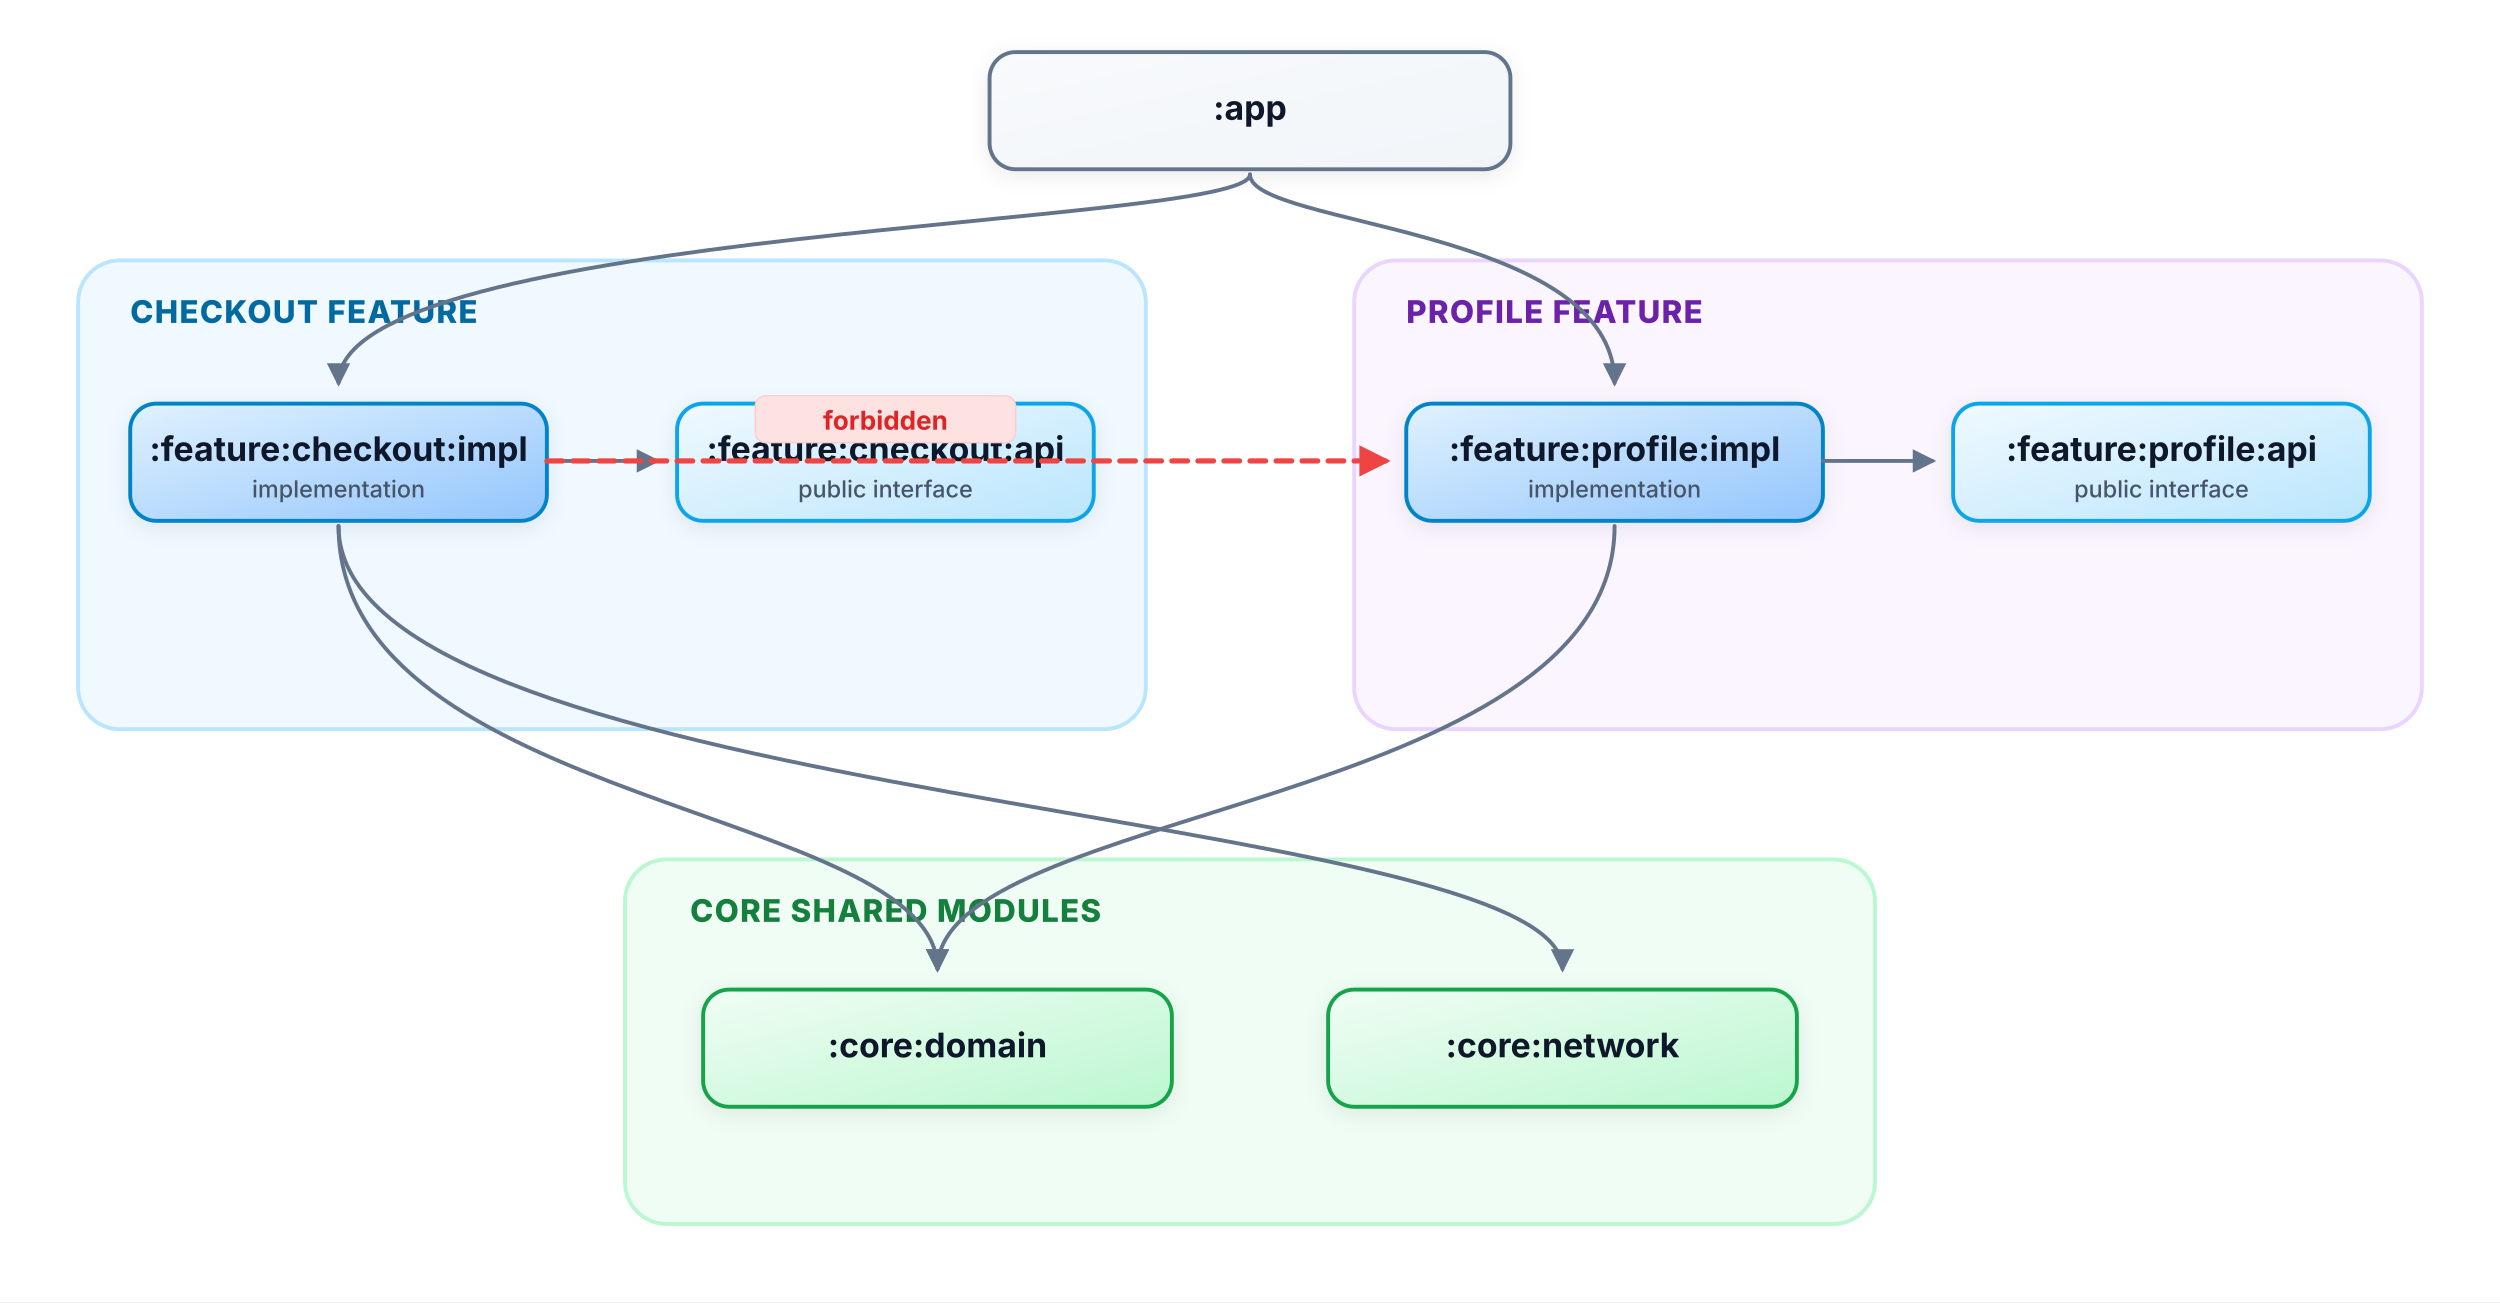
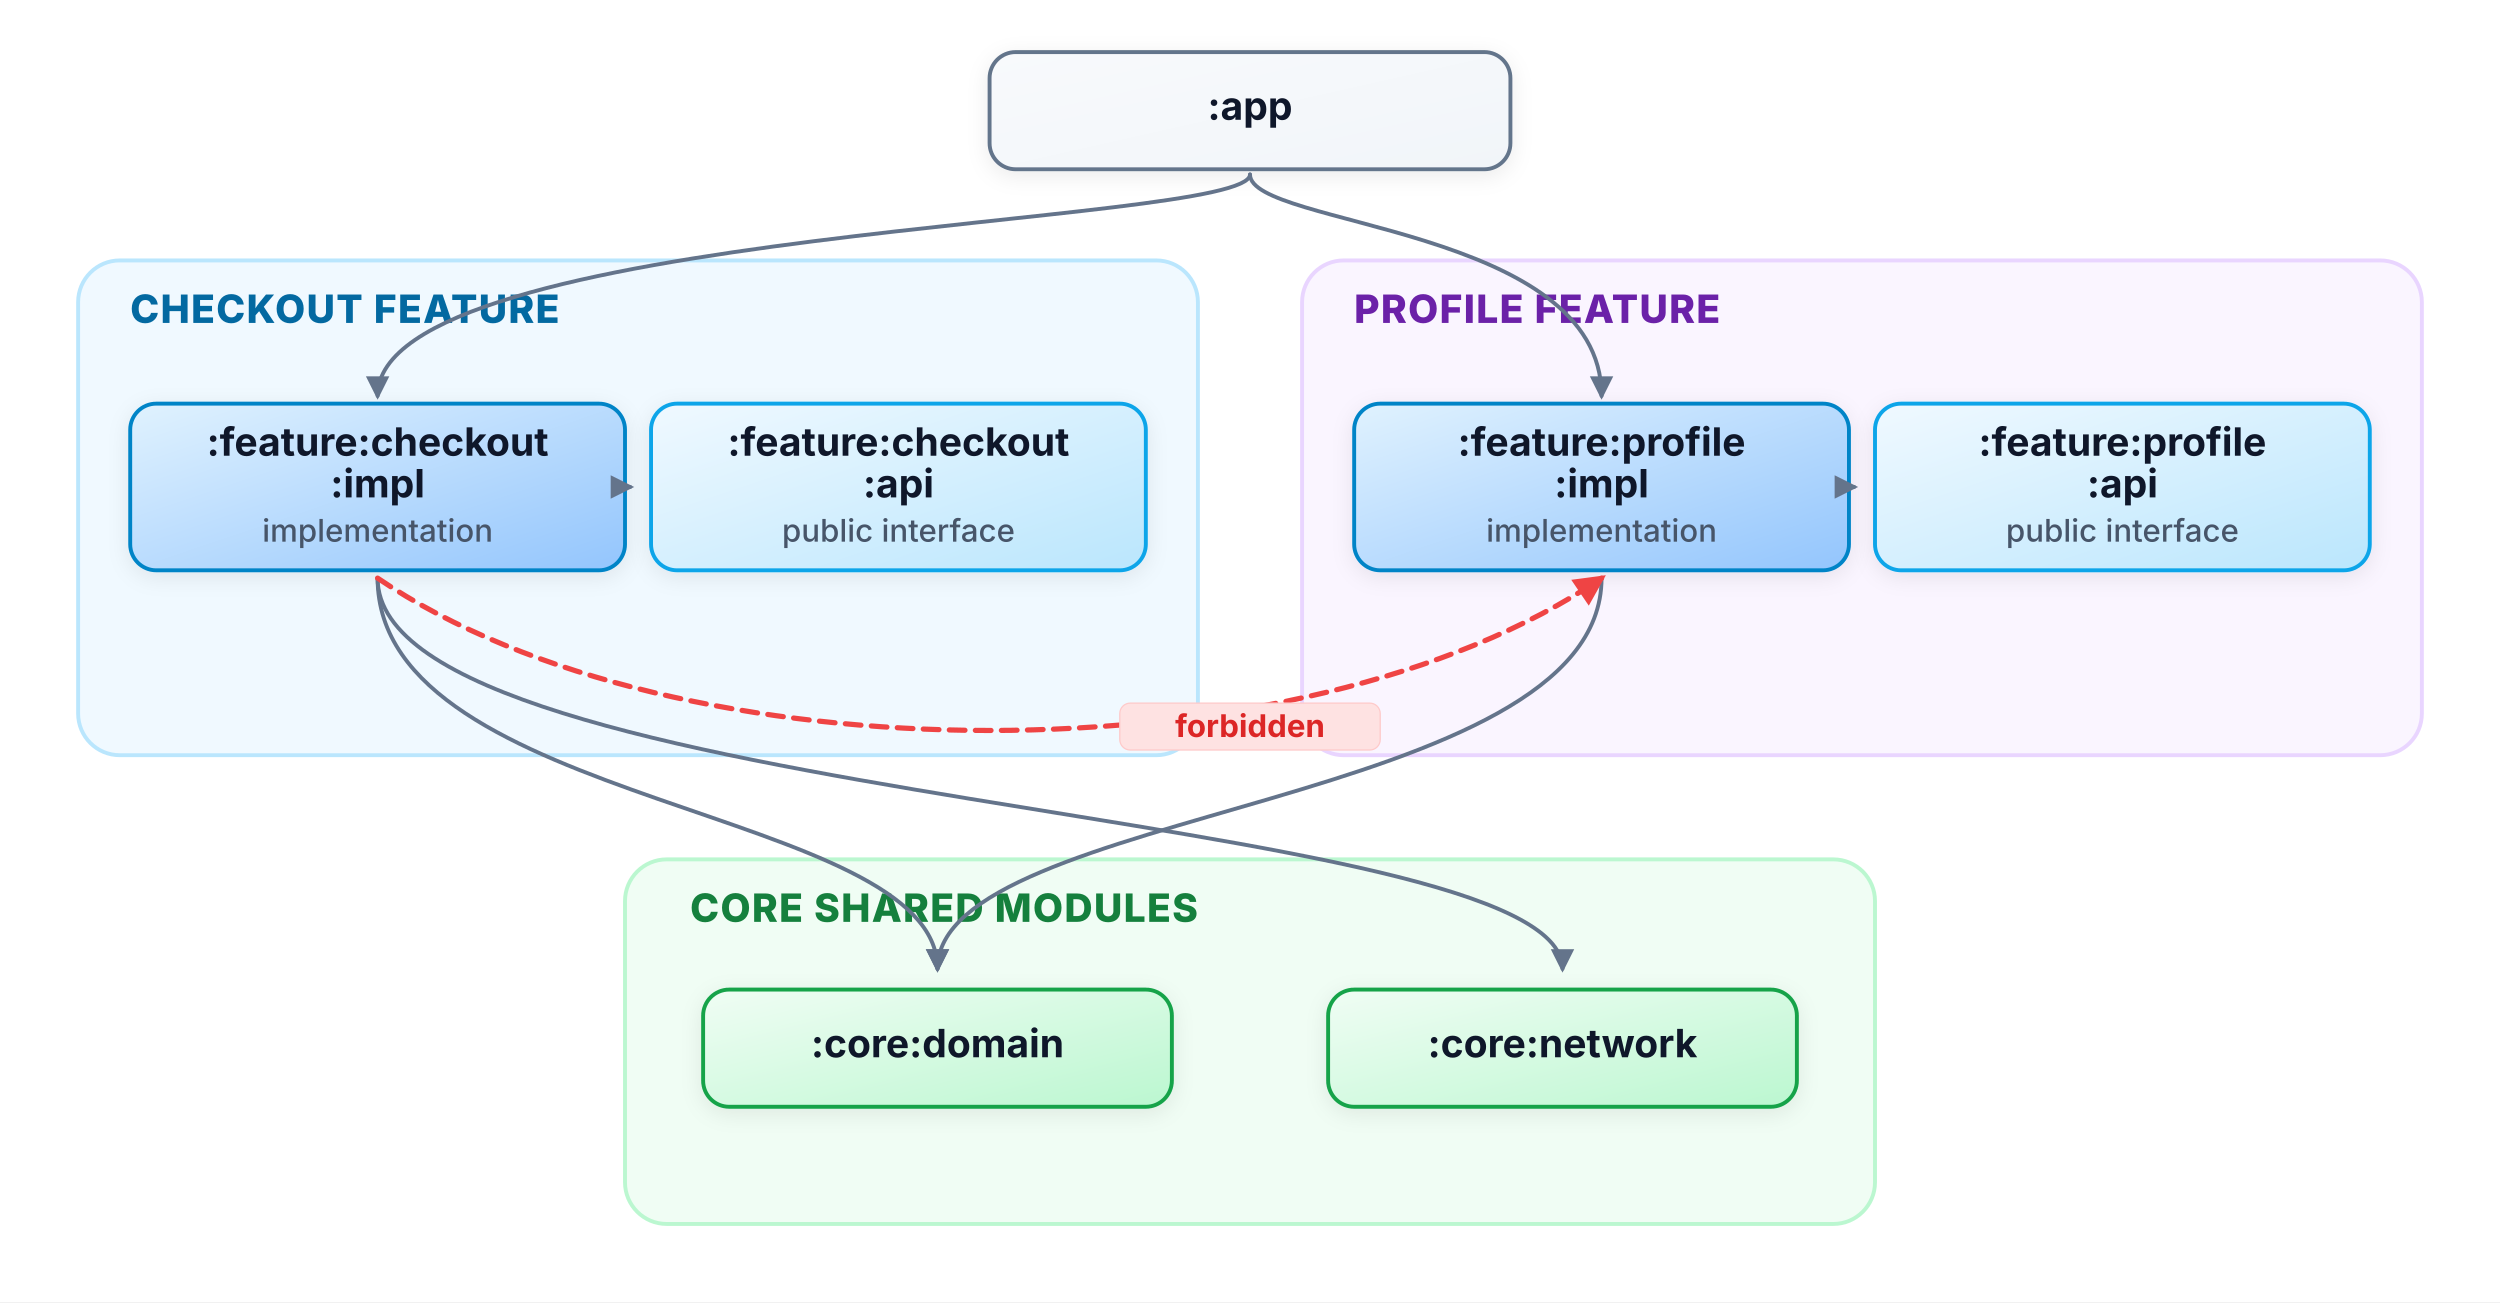
- <svg xmlns="http://www.w3.org/2000/svg" width="960" height="500" viewBox="0 0 960 500" role="img" aria-labelledby="title desc">
+ <svg xmlns="http://www.w3.org/2000/svg" width="3456.0" height="1800" viewBox="0 0 960 500" role="img" aria-labelledby="title desc">
  <defs>
    <linearGradient id="slate-grad" x1="0%" y1="0%" x2="100%" y2="100%">
      <stop offset="0%" stop-color="#f8fafc" />
      <stop offset="100%" stop-color="#f1f5f9" />
    </linearGradient>
    <linearGradient id="blue-grad" x1="0%" y1="0%" x2="100%" y2="100%">
      <stop offset="0%" stop-color="#f0f9ff" />
      <stop offset="100%" stop-color="#bae6fd" />
    </linearGradient>
    <linearGradient id="sky-grad" x1="0%" y1="0%" x2="100%" y2="100%">
      <stop offset="0%" stop-color="#e0f2fe" />
      <stop offset="100%" stop-color="#93c5fd" />
    </linearGradient>
    <linearGradient id="green-grad" x1="0%" y1="0%" x2="100%" y2="100%">
      <stop offset="0%" stop-color="#f0fdf4" />
      <stop offset="100%" stop-color="#bbf7d0" />
    </linearGradient>
    <linearGradient id="red-grad" x1="0%" y1="0%" x2="100%" y2="100%">
      <stop offset="0%" stop-color="#fef2f2" />
      <stop offset="100%" stop-color="#fee2e2" />
    </linearGradient>
    <filter id="shadow" x="-5%" y="-5%" width="110%" height="115%" filterUnits="userSpaceOnUse">
      <feDropShadow dx="0" dy="2" stdDeviation="4" flood-color="#0f172a" flood-opacity="0.08" />
    </filter>
    <style>
      .bg { fill: #ffffff; }
      .container { fill: #ffffff; stroke: #e2e8f0; stroke-width: 1.5; rx: 16; }
      .container-blue { fill: #f0f9ff; stroke: #bae6fd; stroke-width: 1.5; rx: 16; }
      .container-purple { fill: #faf5ff; stroke: #e9d5ff; stroke-width: 1.5; rx: 16; }
      .container-green { fill: #f0fdf4; stroke: #bbf7d0; stroke-width: 1.5; rx: 16; }

      .node { stroke-width: 1.5; rx: 10; filter: url(#shadow); }
      .node-app { fill: url(#slate-grad); stroke: #64748b; }
      .node-impl { fill: url(#sky-grad); stroke: #0284c7; }
      .node-api { fill: url(#blue-grad); stroke: #0ea5e9; }
      .node-core { fill: url(#green-grad); stroke: #16a34a; }

-       .text-title { font-family: Inter, system-ui, -apple-system, sans-serif; font-size: 13px; font-weight: 700; fill: #0f172a; }
-       .text-sub { font-family: Inter, system-ui, -apple-system, sans-serif; font-size: 9px; font-weight: 500; fill: #475569; }
-       .text-forbidden { font-family: Inter, system-ui, -apple-system, sans-serif; font-size: 10px; font-weight: 700; fill: #dc2626; }
-       .text-container-label { font-family: Inter, system-ui, -apple-system, sans-serif; font-size: 12px; font-weight: 800; letter-spacing: 0.5px; }
+       .text-title { font-family: Inter, system-ui, -apple-system, sans-serif; font-size: 15px; font-weight: 700; fill: #0f172a; }
+       .text-sub { font-family: Inter, system-ui, -apple-system, sans-serif; font-size: 12px; font-weight: 500; fill: #475569; }
+       .text-forbidden { font-family: Inter, system-ui, -apple-system, sans-serif; font-size: 12px; font-weight: 700; fill: #dc2626; }
+       .text-container-label { font-family: Inter, system-ui, -apple-system, sans-serif; font-size: 15px; font-weight: 800; letter-spacing: 0.5px; }

      .arrow { stroke: #64748b; stroke-width: 1.5; fill: none; marker-end: url(#arrow-gray); stroke-linecap: round; }
      .arrow-bad { stroke: #ef4444; stroke-width: 2; fill: none; stroke-dasharray: 6 4; marker-end: url(#arrow-red); stroke-linecap: round; }
    </style>
    <marker id="arrow-gray" markerWidth="8" markerHeight="8" refX="6" refY="4" orient="auto">
      <path d="M1,1 L7,4 L1,7 Z" fill="#64748b" />
    </marker>
    <marker id="arrow-red" markerWidth="8" markerHeight="8" refX="6" refY="4" orient="auto">
      <path d="M1,1 L7,4 L1,7 Z" fill="#ef4444" />
    </marker>
  </defs>
  <rect class="bg" width="960" height="500" />
  <g transform="translate(380, 20)">
    <rect class="node node-app" width="200" height="45" />
    <text class="text-title" x="100" y="26" text-anchor="middle">:app</text>
  </g>
  <g transform="translate(30, 100)">
-     <rect class="container container-blue" width="410" height="180" />
+     <rect class="container container-blue" width="430" height="190" />
    <text class="text-container-label" x="20" y="24" fill="#0369a1">CHECKOUT FEATURE</text>
    <g transform="translate(20, 55)">
-       <rect class="node node-impl" width="160" height="45" />
-       <text class="text-title" x="80" y="22" text-anchor="middle">:feature:checkout:impl</text>
-       <text class="text-sub" x="80" y="36" text-anchor="middle">implementation</text>
+       <rect class="node node-impl" width="190" height="64" />
+       <text class="text-title" x="95" y="20" text-anchor="middle">:feature:checkout</text>
+       <text class="text-title" x="95" y="36" text-anchor="middle">:impl</text>
+       <text class="text-sub" x="95" y="53" text-anchor="middle">implementation</text>
    </g>
-     <g transform="translate(230, 55)">
-       <rect class="node node-api" width="160" height="45" />
-       <text class="text-title" x="80" y="22" text-anchor="middle">:feature:checkout:api</text>
-       <text class="text-sub" x="80" y="36" text-anchor="middle">public interface</text>
+     <g transform="translate(220, 55)">
+       <rect class="node node-api" width="190" height="64" />
+       <text class="text-title" x="95" y="20" text-anchor="middle">:feature:checkout</text>
+       <text class="text-title" x="95" y="36" text-anchor="middle">:api</text>
+       <text class="text-sub" x="95" y="53" text-anchor="middle">public interface</text>
    </g>
-     <path class="arrow" d="M 180 77 L 222 77" />
+     <path class="arrow" d="M 210 87 L 212 87" />
  </g>
-   <g transform="translate(520, 100)">
-     <rect class="container container-purple" width="410" height="180" />
+   <g transform="translate(500, 100)">
+     <rect class="container container-purple" width="430" height="190" />
    <text class="text-container-label" x="20" y="24" fill="#6b21a8">PROFILE FEATURE</text>
    <g transform="translate(20, 55)">
-       <rect class="node node-impl" width="160" height="45" />
-       <text class="text-title" x="80" y="22" text-anchor="middle">:feature:profile:impl</text>
-       <text class="text-sub" x="80" y="36" text-anchor="middle">implementation</text>
+       <rect class="node node-impl" width="190" height="64" />
+       <text class="text-title" x="95" y="20" text-anchor="middle">:feature:profile</text>
+       <text class="text-title" x="95" y="36" text-anchor="middle">:impl</text>
+       <text class="text-sub" x="95" y="53" text-anchor="middle">implementation</text>
    </g>
-     <g transform="translate(230, 55)">
-       <rect class="node node-api" width="160" height="45" />
-       <text class="text-title" x="80" y="22" text-anchor="middle">:feature:profile:api</text>
-       <text class="text-sub" x="80" y="36" text-anchor="middle">public interface</text>
+     <g transform="translate(220, 55)">
+       <rect class="node node-api" width="190" height="64" />
+       <text class="text-title" x="95" y="20" text-anchor="middle">:feature:profile</text>
+       <text class="text-title" x="95" y="36" text-anchor="middle">:api</text>
+       <text class="text-sub" x="95" y="53" text-anchor="middle">public interface</text>
    </g>
-     <path class="arrow" d="M 180 77 L 222 77" />
+     <path class="arrow" d="M 210 87 L 212 87" />
  </g>
  <g transform="translate(240, 330)">
    <rect class="container container-green" width="480" height="140" />
    <text class="text-container-label" x="25" y="24" fill="#15803d">CORE SHARED MODULES</text>
    <g transform="translate(30, 50)">
      <rect class="node node-core" width="180" height="45" />
      <text class="text-title" x="90" y="26" text-anchor="middle">:core:domain</text>
    </g>
    <g transform="translate(270, 50)">
      <rect class="node node-core" width="180" height="45" />
      <text class="text-title" x="90" y="26" text-anchor="middle">:core:network</text>
    </g>
  </g>
-   <path class="arrow" d="M 480 67 C 480 87, 130 87, 130 147" />
-   <path class="arrow" d="M 480 67 C 480 87, 620 87, 620 147" />
-   <path class="arrow" d="M 130 202 C 130 310, 360 310, 360 372" />
-   <path class="arrow" d="M 130 202 C 130 310, 600 310, 600 372" />
-   <path class="arrow" d="M 620 202 C 620 310, 360 310, 360 372" />
+   <path class="arrow" d="M 480 67 C 480 87, 145 87, 145 152" />
+   <path class="arrow" d="M 480 67 C 480 87, 615 87, 615 152" />
+   <path class="arrow" d="M 145 222 C 145 310, 360 310, 360 372" />
+   <path class="arrow" d="M 145 222 C 145 310, 600 310, 600 372" />
+   <path class="arrow" d="M 615 222 C 615 310, 360 310, 360 372" />
  <g>
-     <path class="arrow-bad" d="M 210 177 L 532 177" />
-     <rect x="290" y="152" width="100" height="18" rx="4" fill="#fee2e2" stroke="#fecaca" stroke-width="0.5" />
-     <text class="text-forbidden" x="340" y="165" text-anchor="middle">forbidden</text>
+     <path class="arrow-bad" d="M 145 222 C 260 300, 500 300, 615 222" />
+     <rect x="430" y="270" width="100" height="18" rx="4" fill="#fee2e2" stroke="#fecaca" stroke-width="0.5" />
+     <text class="text-forbidden" x="480" y="283" text-anchor="middle">forbidden</text>
  </g>
</svg>
